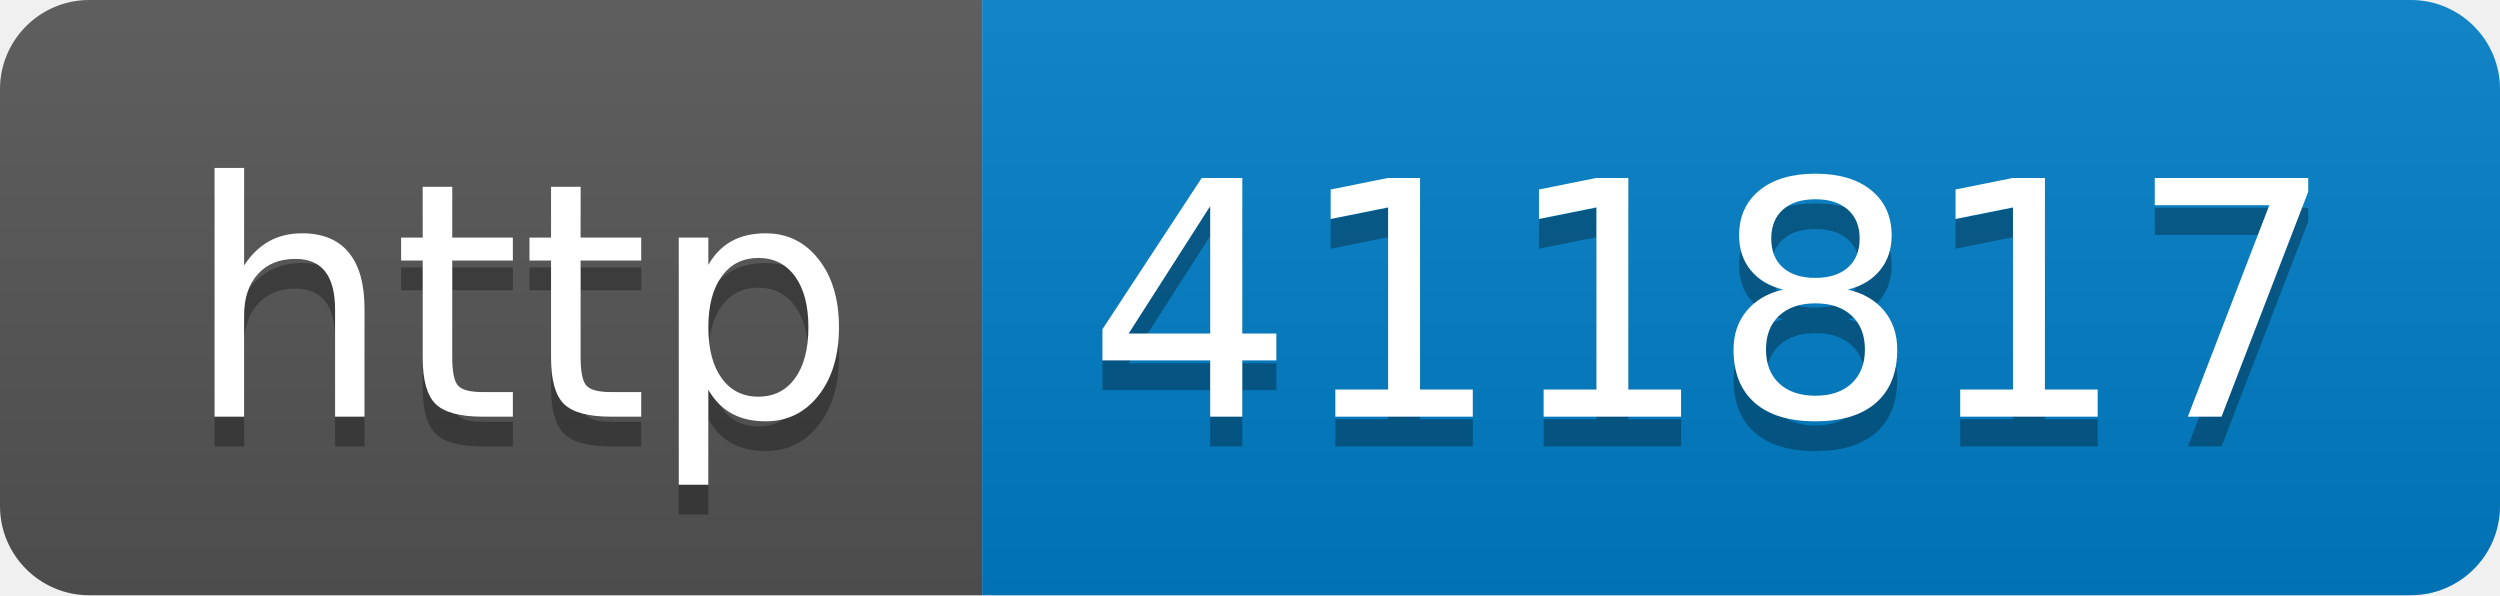
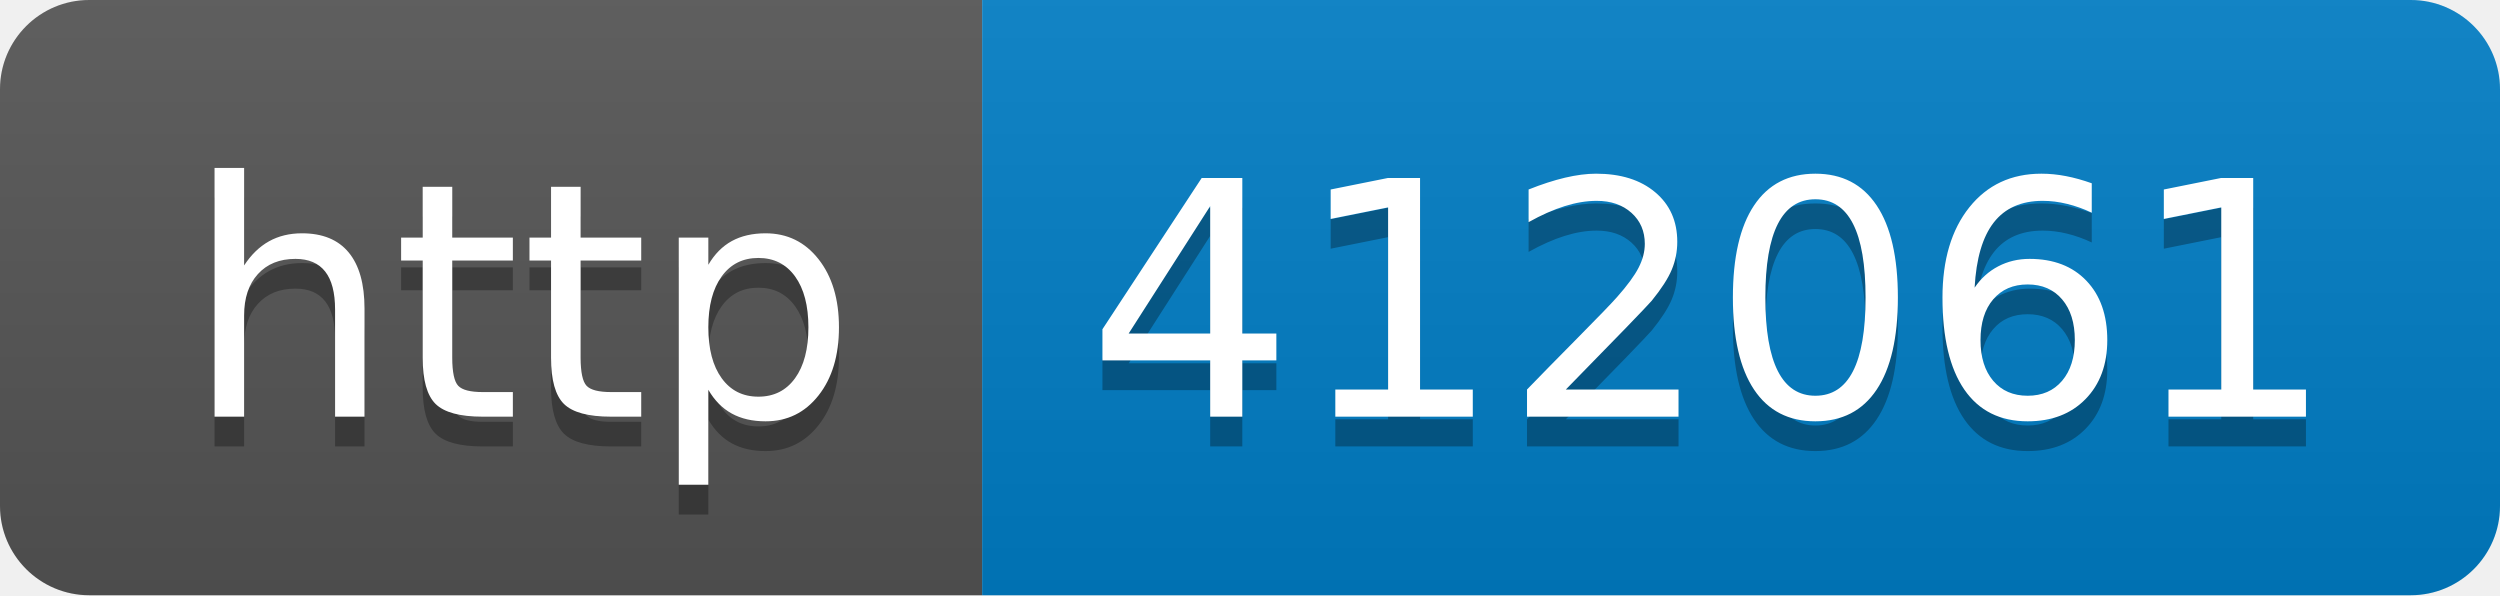
- <svg xmlns="http://www.w3.org/2000/svg" width="84" height="20" role="img" aria-label="http: 411817">
+ <svg xmlns="http://www.w3.org/2000/svg" width="84" height="20" role="img" aria-label="http: 412061">
  <linearGradient id="s" x2="0" y2="100%">
    <stop offset="0" stop-color="#bbb" stop-opacity=".1" />
    <stop offset="1" stop-opacity=".1" />
  </linearGradient>
  <clipPath id="r">
    <rect width="84" height="20" rx="3" fill="#fff" />
  </clipPath>
  <g clip-path="url(#r)">
    <rect width="33" height="20" fill="#555" />
    <rect x="33" width="51" height="20" fill="#007ec6" />
    <rect width="84" height="20" fill="url(#s)" />
  </g>
  <g fill="#fff" text-anchor="middle" font-family="Verdana,Geneva,DejaVu Sans,sans-serif" text-rendering="geometricPrecision" font-size="110">
    <text aria-hidden="true" x="175" y="150" fill="#010101" fill-opacity=".3" transform="scale(.1)" textLength="230">http</text>
    <text x="175" y="140" transform="scale(.1)" fill="#fff" textLength="230">http</text>
-     <text aria-hidden="true" x="575" y="150" fill="#010101" fill-opacity=".3" transform="scale(.1)" textLength="410">411817</text>
-     <text x="575" y="140" transform="scale(.1)" fill="#fff" textLength="410">411817</text>
+     <text aria-hidden="true" x="575" y="150" fill="#010101" fill-opacity=".3" transform="scale(.1)" textLength="410">412061</text>
+     <text x="575" y="140" transform="scale(.1)" fill="#fff" textLength="410">412061</text>
  </g>
</svg>
